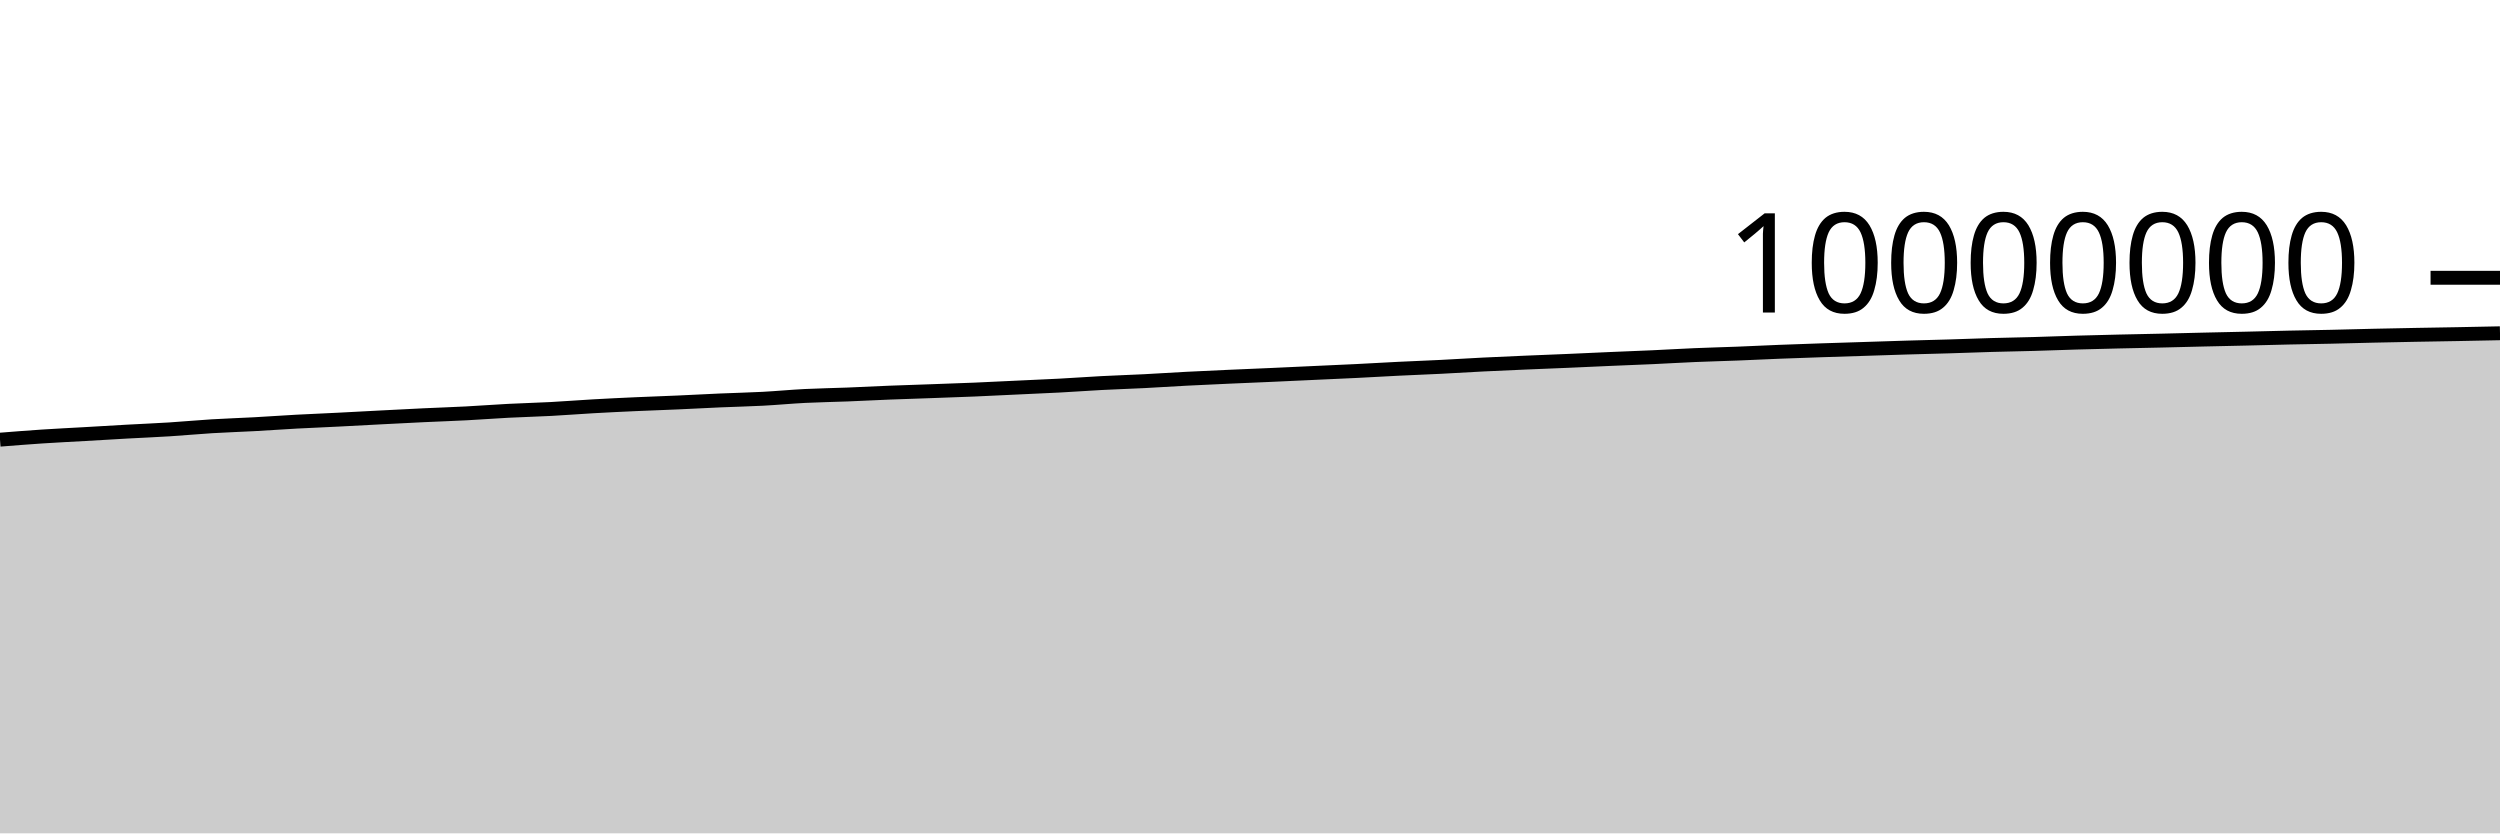
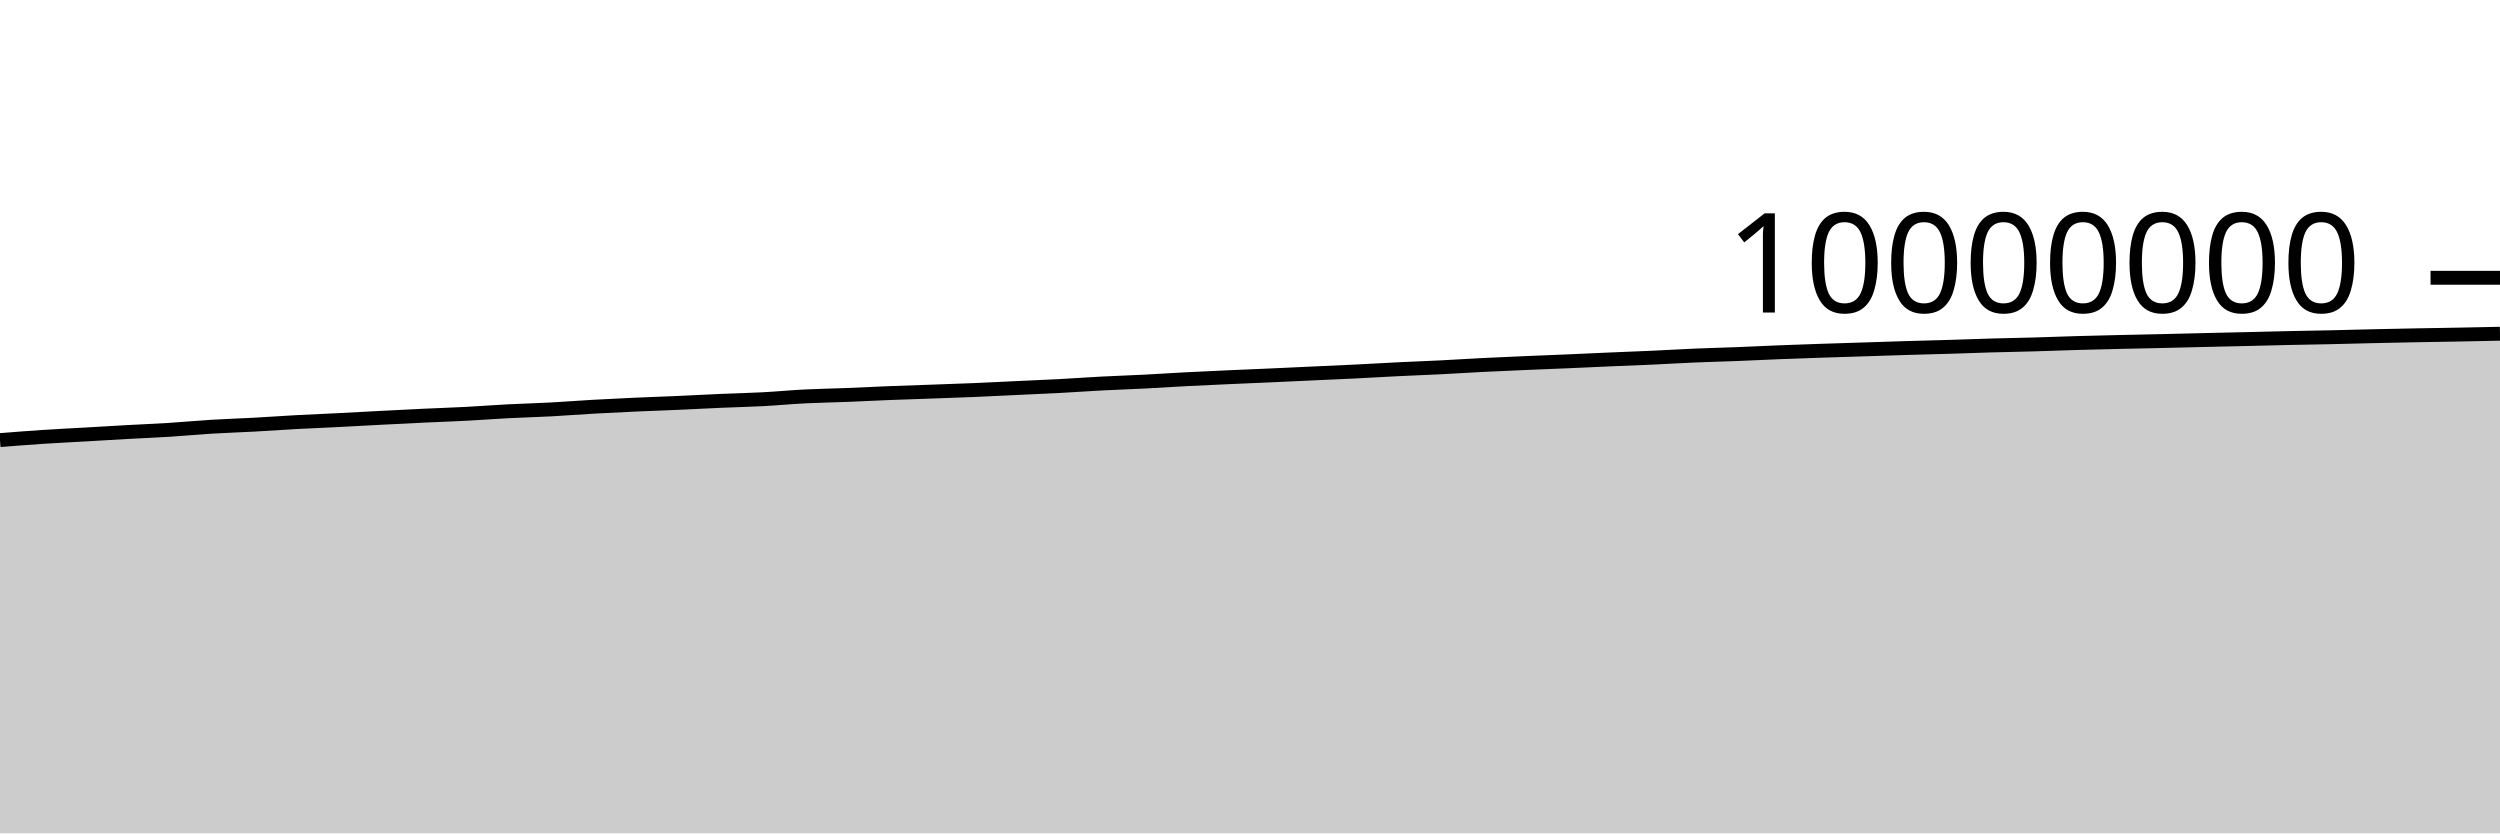
<svg xmlns="http://www.w3.org/2000/svg" viewBox="0 0 180 60">
  <g transform="translate(0,20)">
-     <path class="area" fill="rgba(0, 0, 0, 0.2)" d="M0,11.656C1.017,11.575,2.034,11.494,3.051,11.427C4.068,11.36,5.085,11.312,6.102,11.254C7.119,11.195,8.136,11.132,9.153,11.076C10.169,11.02,11.186,10.979,12.203,10.915C13.22,10.851,14.237,10.753,15.254,10.691C16.271,10.629,17.288,10.599,18.305,10.543C19.322,10.488,20.339,10.413,21.356,10.358C22.373,10.303,23.39,10.263,24.407,10.212C25.424,10.161,26.441,10.103,27.458,10.051C28.475,9.998,29.492,9.945,30.508,9.897C31.525,9.849,32.542,9.816,33.559,9.763C34.576,9.71,35.593,9.631,36.61,9.578C37.627,9.525,38.644,9.501,39.661,9.447C40.678,9.393,41.695,9.311,42.712,9.253C43.729,9.195,44.746,9.147,45.763,9.101C46.78,9.055,47.797,9.022,48.814,8.977C49.831,8.933,50.847,8.876,51.864,8.831C52.881,8.787,53.898,8.766,54.915,8.712C55.932,8.658,56.949,8.56,57.966,8.509C58.983,8.458,60,8.444,61.017,8.404C62.034,8.364,63.051,8.309,64.068,8.269C65.085,8.228,66.102,8.198,67.119,8.162C68.136,8.125,69.153,8.092,70.169,8.049C71.186,8.007,72.203,7.954,73.22,7.906C74.237,7.858,75.254,7.817,76.271,7.763C77.288,7.708,78.305,7.634,79.322,7.58C80.339,7.527,81.356,7.495,82.373,7.444C83.39,7.392,84.407,7.323,85.424,7.27C86.441,7.217,87.458,7.172,88.475,7.126C89.492,7.08,90.508,7.04,91.525,6.995C92.542,6.949,93.559,6.901,94.576,6.854C95.593,6.807,96.61,6.764,97.627,6.714C98.644,6.663,99.661,6.602,100.678,6.552C101.695,6.502,102.712,6.465,103.729,6.414C104.746,6.363,105.763,6.297,106.78,6.246C107.797,6.195,108.814,6.152,109.831,6.108C110.847,6.064,111.864,6.026,112.881,5.983C113.898,5.939,114.915,5.89,115.932,5.846C116.949,5.802,117.966,5.766,118.983,5.719C120,5.673,121.017,5.61,122.034,5.567C123.051,5.523,124.068,5.5,125.085,5.46C126.102,5.42,127.119,5.368,128.136,5.328C129.153,5.288,130.169,5.254,131.186,5.219C132.203,5.185,133.22,5.154,134.237,5.122C135.254,5.089,136.271,5.054,137.288,5.024C138.305,4.993,139.322,4.97,140.339,4.94C141.356,4.909,142.373,4.869,143.39,4.84C144.407,4.811,145.424,4.795,146.441,4.766C147.458,4.737,148.475,4.696,149.492,4.667C150.508,4.637,151.525,4.613,152.542,4.589C153.559,4.565,154.576,4.547,155.593,4.524C156.61,4.5,157.627,4.473,158.644,4.449C159.661,4.425,160.678,4.404,161.695,4.381C162.712,4.357,163.729,4.329,164.746,4.306C165.763,4.284,166.78,4.27,167.797,4.247C168.814,4.225,169.831,4.195,170.847,4.172C171.864,4.149,172.881,4.129,173.898,4.11C174.915,4.09,175.932,4.076,176.949,4.057C177.966,4.038,178.983,4.017,180,3.995L180,40C178.983,40,177.966,40,176.949,40C175.932,40,174.915,40,173.898,40C172.881,40,171.864,40,170.847,40C169.831,40,168.814,40,167.797,40C166.78,40,165.763,40,164.746,40C163.729,40,162.712,40,161.695,40C160.678,40,159.661,40,158.644,40C157.627,40,156.61,40,155.593,40C154.576,40,153.559,40,152.542,40C151.525,40,150.508,40,149.492,40C148.475,40,147.458,40,146.441,40C145.424,40,144.407,40,143.39,40C142.373,40,141.356,40,140.339,40C139.322,40,138.305,40,137.288,40C136.271,40,135.254,40,134.237,40C133.22,40,132.203,40,131.186,40C130.169,40,129.153,40,128.136,40C127.119,40,126.102,40,125.085,40C124.068,40,123.051,40,122.034,40C121.017,40,120,40,118.983,40C117.966,40,116.949,40,115.932,40C114.915,40,113.898,40,112.881,40C111.864,40,110.847,40,109.831,40C108.814,40,107.797,40,106.78,40C105.763,40,104.746,40,103.729,40C102.712,40,101.695,40,100.678,40C99.661,40,98.644,40,97.627,40C96.61,40,95.593,40,94.576,40C93.559,40,92.542,40,91.525,40C90.508,40,89.492,40,88.475,40C87.458,40,86.441,40,85.424,40C84.407,40,83.39,40,82.373,40C81.356,40,80.339,40,79.322,40C78.305,40,77.288,40,76.271,40C75.254,40,74.237,40,73.22,40C72.203,40,71.186,40,70.169,40C69.153,40,68.136,40,67.119,40C66.102,40,65.085,40,64.068,40C63.051,40,62.034,40,61.017,40C60,40,58.983,40,57.966,40C56.949,40,55.932,40,54.915,40C53.898,40,52.881,40,51.864,40C50.847,40,49.831,40,48.814,40C47.797,40,46.78,40,45.763,40C44.746,40,43.729,40,42.712,40C41.695,40,40.678,40,39.661,40C38.644,40,37.627,40,36.61,40C35.593,40,34.576,40,33.559,40C32.542,40,31.525,40,30.508,40C29.492,40,28.475,40,27.458,40C26.441,40,25.424,40,24.407,40C23.39,40,22.373,40,21.356,40C20.339,40,19.322,40,18.305,40C17.288,40,16.271,40,15.254,40C14.237,40,13.22,40,12.203,40C11.186,40,10.169,40,9.153,40C8.136,40,7.119,40,6.102,40C5.085,40,4.068,40,3.051,40C2.034,40,1.017,40,0,40Z" />
-     <path class="line" stroke="black" fill="none" d="M0,11.656C1.017,11.575,2.034,11.494,3.051,11.427C4.068,11.36,5.085,11.312,6.102,11.254C7.119,11.195,8.136,11.132,9.153,11.076C10.169,11.02,11.186,10.979,12.203,10.915C13.22,10.851,14.237,10.753,15.254,10.691C16.271,10.629,17.288,10.599,18.305,10.543C19.322,10.488,20.339,10.413,21.356,10.358C22.373,10.303,23.39,10.263,24.407,10.212C25.424,10.161,26.441,10.103,27.458,10.051C28.475,9.998,29.492,9.945,30.508,9.897C31.525,9.849,32.542,9.816,33.559,9.763C34.576,9.71,35.593,9.631,36.61,9.578C37.627,9.525,38.644,9.501,39.661,9.447C40.678,9.393,41.695,9.311,42.712,9.253C43.729,9.195,44.746,9.147,45.763,9.101C46.78,9.055,47.797,9.022,48.814,8.977C49.831,8.933,50.847,8.876,51.864,8.831C52.881,8.787,53.898,8.766,54.915,8.712C55.932,8.658,56.949,8.56,57.966,8.509C58.983,8.458,60,8.444,61.017,8.404C62.034,8.364,63.051,8.309,64.068,8.269C65.085,8.228,66.102,8.198,67.119,8.162C68.136,8.125,69.153,8.092,70.169,8.049C71.186,8.007,72.203,7.954,73.22,7.906C74.237,7.858,75.254,7.817,76.271,7.763C77.288,7.708,78.305,7.634,79.322,7.58C80.339,7.527,81.356,7.495,82.373,7.444C83.39,7.392,84.407,7.323,85.424,7.27C86.441,7.217,87.458,7.172,88.475,7.126C89.492,7.08,90.508,7.04,91.525,6.995C92.542,6.949,93.559,6.901,94.576,6.854C95.593,6.807,96.61,6.764,97.627,6.714C98.644,6.663,99.661,6.602,100.678,6.552C101.695,6.502,102.712,6.465,103.729,6.414C104.746,6.363,105.763,6.297,106.78,6.246C107.797,6.195,108.814,6.152,109.831,6.108C110.847,6.064,111.864,6.026,112.881,5.983C113.898,5.939,114.915,5.89,115.932,5.846C116.949,5.802,117.966,5.766,118.983,5.719C120,5.673,121.017,5.61,122.034,5.567C123.051,5.523,124.068,5.5,125.085,5.46C126.102,5.42,127.119,5.368,128.136,5.328C129.153,5.288,130.169,5.254,131.186,5.219C132.203,5.185,133.22,5.154,134.237,5.122C135.254,5.089,136.271,5.054,137.288,5.024C138.305,4.993,139.322,4.97,140.339,4.94C141.356,4.909,142.373,4.869,143.39,4.84C144.407,4.811,145.424,4.795,146.441,4.766C147.458,4.737,148.475,4.696,149.492,4.667C150.508,4.637,151.525,4.613,152.542,4.589C153.559,4.565,154.576,4.547,155.593,4.524C156.61,4.5,157.627,4.473,158.644,4.449C159.661,4.425,160.678,4.404,161.695,4.381C162.712,4.357,163.729,4.329,164.746,4.306C165.763,4.284,166.78,4.27,167.797,4.247C168.814,4.225,169.831,4.195,170.847,4.172C171.864,4.149,172.881,4.129,173.898,4.11C174.915,4.09,175.932,4.076,176.949,4.057C177.966,4.038,178.983,4.017,180,3.995" />
+     <path class="area" fill="rgba(0, 0, 0, 0.2)" d="M0,11.688C1.017,11.607,2.034,11.525,3.051,11.458C4.068,11.391,5.085,11.344,6.102,11.285C7.119,11.227,8.136,11.164,9.153,11.107C10.169,11.051,11.186,11.011,12.203,10.947C13.22,10.882,14.237,10.785,15.254,10.723C16.271,10.661,17.288,10.63,18.305,10.575C19.322,10.519,20.339,10.445,21.356,10.39C22.373,10.335,23.39,10.295,24.407,10.244C25.424,10.192,26.441,10.135,27.458,10.082C28.475,10.03,29.492,9.977,30.508,9.929C31.525,9.881,32.542,9.848,33.559,9.795C34.576,9.742,35.593,9.662,36.61,9.61C37.627,9.557,38.644,9.533,39.661,9.479C40.678,9.425,41.695,9.342,42.712,9.285C43.729,9.227,44.746,9.178,45.763,9.132C46.78,9.087,47.797,9.054,48.814,9.009C49.831,8.964,50.847,8.908,51.864,8.863C52.881,8.819,53.898,8.798,54.915,8.744C55.932,8.69,56.949,8.592,57.966,8.541C58.983,8.49,60,8.476,61.017,8.436C62.034,8.396,63.051,8.341,64.068,8.301C65.085,8.26,66.102,8.23,67.119,8.194C68.136,8.157,69.153,8.124,70.169,8.081C71.186,8.039,72.203,7.986,73.22,7.938C74.237,7.89,75.254,7.849,76.271,7.795C77.288,7.741,78.305,7.666,79.322,7.613C80.339,7.56,81.356,7.528,82.373,7.476C83.39,7.424,84.407,7.355,85.424,7.302C86.441,7.249,87.458,7.205,88.475,7.159C89.492,7.113,90.508,7.072,91.525,7.027C92.542,6.982,93.559,6.933,94.576,6.886C95.593,6.84,96.61,6.797,97.627,6.746C98.644,6.696,99.661,6.634,100.678,6.584C101.695,6.534,102.712,6.498,103.729,6.447C104.746,6.396,105.763,6.329,106.78,6.278C107.797,6.227,108.814,6.184,109.831,6.14C110.847,6.097,111.864,6.059,112.881,6.015C113.898,5.972,114.915,5.922,115.932,5.878C116.949,5.835,117.966,5.798,118.983,5.752C120,5.705,121.017,5.642,122.034,5.599C123.051,5.556,124.068,5.533,125.085,5.493C126.102,5.453,127.119,5.401,128.136,5.361C129.153,5.321,130.169,5.287,131.186,5.252C132.203,5.218,133.22,5.187,134.237,5.155C135.254,5.122,136.271,5.087,137.288,5.057C138.305,5.026,139.322,5.003,140.339,4.973C141.356,4.942,142.373,4.902,143.39,4.873C144.407,4.844,145.424,4.828,146.441,4.799C147.458,4.77,148.475,4.729,149.492,4.7C150.508,4.671,151.525,4.646,152.542,4.623C153.559,4.599,154.576,4.58,155.593,4.557C156.61,4.534,157.627,4.506,158.644,4.483C159.661,4.459,160.678,4.438,161.695,4.414C162.712,4.39,163.729,4.362,164.746,4.34C165.763,4.318,166.78,4.303,167.797,4.281C168.814,4.258,169.831,4.229,170.847,4.206C171.864,4.183,172.881,4.162,173.898,4.143C174.915,4.124,175.932,4.11,176.949,4.091C177.966,4.072,178.983,4.05,180,4.029L180,40C178.983,40,177.966,40,176.949,40C175.932,40,174.915,40,173.898,40C172.881,40,171.864,40,170.847,40C169.831,40,168.814,40,167.797,40C166.78,40,165.763,40,164.746,40C163.729,40,162.712,40,161.695,40C160.678,40,159.661,40,158.644,40C157.627,40,156.61,40,155.593,40C154.576,40,153.559,40,152.542,40C151.525,40,150.508,40,149.492,40C148.475,40,147.458,40,146.441,40C145.424,40,144.407,40,143.39,40C142.373,40,141.356,40,140.339,40C139.322,40,138.305,40,137.288,40C136.271,40,135.254,40,134.237,40C133.22,40,132.203,40,131.186,40C130.169,40,129.153,40,128.136,40C127.119,40,126.102,40,125.085,40C124.068,40,123.051,40,122.034,40C121.017,40,120,40,118.983,40C117.966,40,116.949,40,115.932,40C114.915,40,113.898,40,112.881,40C111.864,40,110.847,40,109.831,40C108.814,40,107.797,40,106.78,40C105.763,40,104.746,40,103.729,40C102.712,40,101.695,40,100.678,40C99.661,40,98.644,40,97.627,40C96.61,40,95.593,40,94.576,40C93.559,40,92.542,40,91.525,40C90.508,40,89.492,40,88.475,40C87.458,40,86.441,40,85.424,40C84.407,40,83.39,40,82.373,40C81.356,40,80.339,40,79.322,40C78.305,40,77.288,40,76.271,40C75.254,40,74.237,40,73.22,40C72.203,40,71.186,40,70.169,40C69.153,40,68.136,40,67.119,40C66.102,40,65.085,40,64.068,40C63.051,40,62.034,40,61.017,40C60,40,58.983,40,57.966,40C56.949,40,55.932,40,54.915,40C53.898,40,52.881,40,51.864,40C50.847,40,49.831,40,48.814,40C47.797,40,46.78,40,45.763,40C44.746,40,43.729,40,42.712,40C41.695,40,40.678,40,39.661,40C38.644,40,37.627,40,36.61,40C35.593,40,34.576,40,33.559,40C32.542,40,31.525,40,30.508,40C29.492,40,28.475,40,27.458,40C26.441,40,25.424,40,24.407,40C23.39,40,22.373,40,21.356,40C20.339,40,19.322,40,18.305,40C17.288,40,16.271,40,15.254,40C14.237,40,13.22,40,12.203,40C11.186,40,10.169,40,9.153,40C8.136,40,7.119,40,6.102,40C5.085,40,4.068,40,3.051,40C2.034,40,1.017,40,0,40Z" />
+     <path class="line" stroke="black" fill="none" d="M0,11.688C1.017,11.607,2.034,11.525,3.051,11.458C4.068,11.391,5.085,11.344,6.102,11.285C7.119,11.227,8.136,11.164,9.153,11.107C10.169,11.051,11.186,11.011,12.203,10.947C13.22,10.882,14.237,10.785,15.254,10.723C16.271,10.661,17.288,10.63,18.305,10.575C19.322,10.519,20.339,10.445,21.356,10.39C22.373,10.335,23.39,10.295,24.407,10.244C25.424,10.192,26.441,10.135,27.458,10.082C28.475,10.03,29.492,9.977,30.508,9.929C31.525,9.881,32.542,9.848,33.559,9.795C34.576,9.742,35.593,9.662,36.61,9.61C37.627,9.557,38.644,9.533,39.661,9.479C40.678,9.425,41.695,9.342,42.712,9.285C43.729,9.227,44.746,9.178,45.763,9.132C46.78,9.087,47.797,9.054,48.814,9.009C49.831,8.964,50.847,8.908,51.864,8.863C52.881,8.819,53.898,8.798,54.915,8.744C55.932,8.69,56.949,8.592,57.966,8.541C58.983,8.49,60,8.476,61.017,8.436C62.034,8.396,63.051,8.341,64.068,8.301C65.085,8.26,66.102,8.23,67.119,8.194C68.136,8.157,69.153,8.124,70.169,8.081C71.186,8.039,72.203,7.986,73.22,7.938C74.237,7.89,75.254,7.849,76.271,7.795C77.288,7.741,78.305,7.666,79.322,7.613C80.339,7.56,81.356,7.528,82.373,7.476C83.39,7.424,84.407,7.355,85.424,7.302C86.441,7.249,87.458,7.205,88.475,7.159C89.492,7.113,90.508,7.072,91.525,7.027C92.542,6.982,93.559,6.933,94.576,6.886C95.593,6.84,96.61,6.797,97.627,6.746C98.644,6.696,99.661,6.634,100.678,6.584C101.695,6.534,102.712,6.498,103.729,6.447C104.746,6.396,105.763,6.329,106.78,6.278C107.797,6.227,108.814,6.184,109.831,6.14C110.847,6.097,111.864,6.059,112.881,6.015C113.898,5.972,114.915,5.922,115.932,5.878C116.949,5.835,117.966,5.798,118.983,5.752C120,5.705,121.017,5.642,122.034,5.599C123.051,5.556,124.068,5.533,125.085,5.493C126.102,5.453,127.119,5.401,128.136,5.361C129.153,5.321,130.169,5.287,131.186,5.252C132.203,5.218,133.22,5.187,134.237,5.155C135.254,5.122,136.271,5.087,137.288,5.057C138.305,5.026,139.322,5.003,140.339,4.973C141.356,4.942,142.373,4.902,143.39,4.873C144.407,4.844,145.424,4.828,146.441,4.799C147.458,4.77,148.475,4.729,149.492,4.7C150.508,4.671,151.525,4.646,152.542,4.623C153.559,4.599,154.576,4.58,155.593,4.557C156.61,4.534,157.627,4.506,158.644,4.483C159.661,4.459,160.678,4.438,161.695,4.414C162.712,4.39,163.729,4.362,164.746,4.34C165.763,4.318,166.78,4.303,167.797,4.281C168.814,4.258,169.831,4.229,170.847,4.206C171.864,4.183,172.881,4.162,173.898,4.143C174.915,4.124,175.932,4.11,176.949,4.091C177.966,4.072,178.983,4.05,180,4.029" />
    <path class="axis-ceiling" stroke-width="1" stroke="black" fill="none" d="M175,0L180,0" />
    <text class="axis-ceiling-label" font-family="sans-serif" text-anchor="end" font-size="10px" x="170" y="2.5">10000000</text>
  </g>
</svg>
